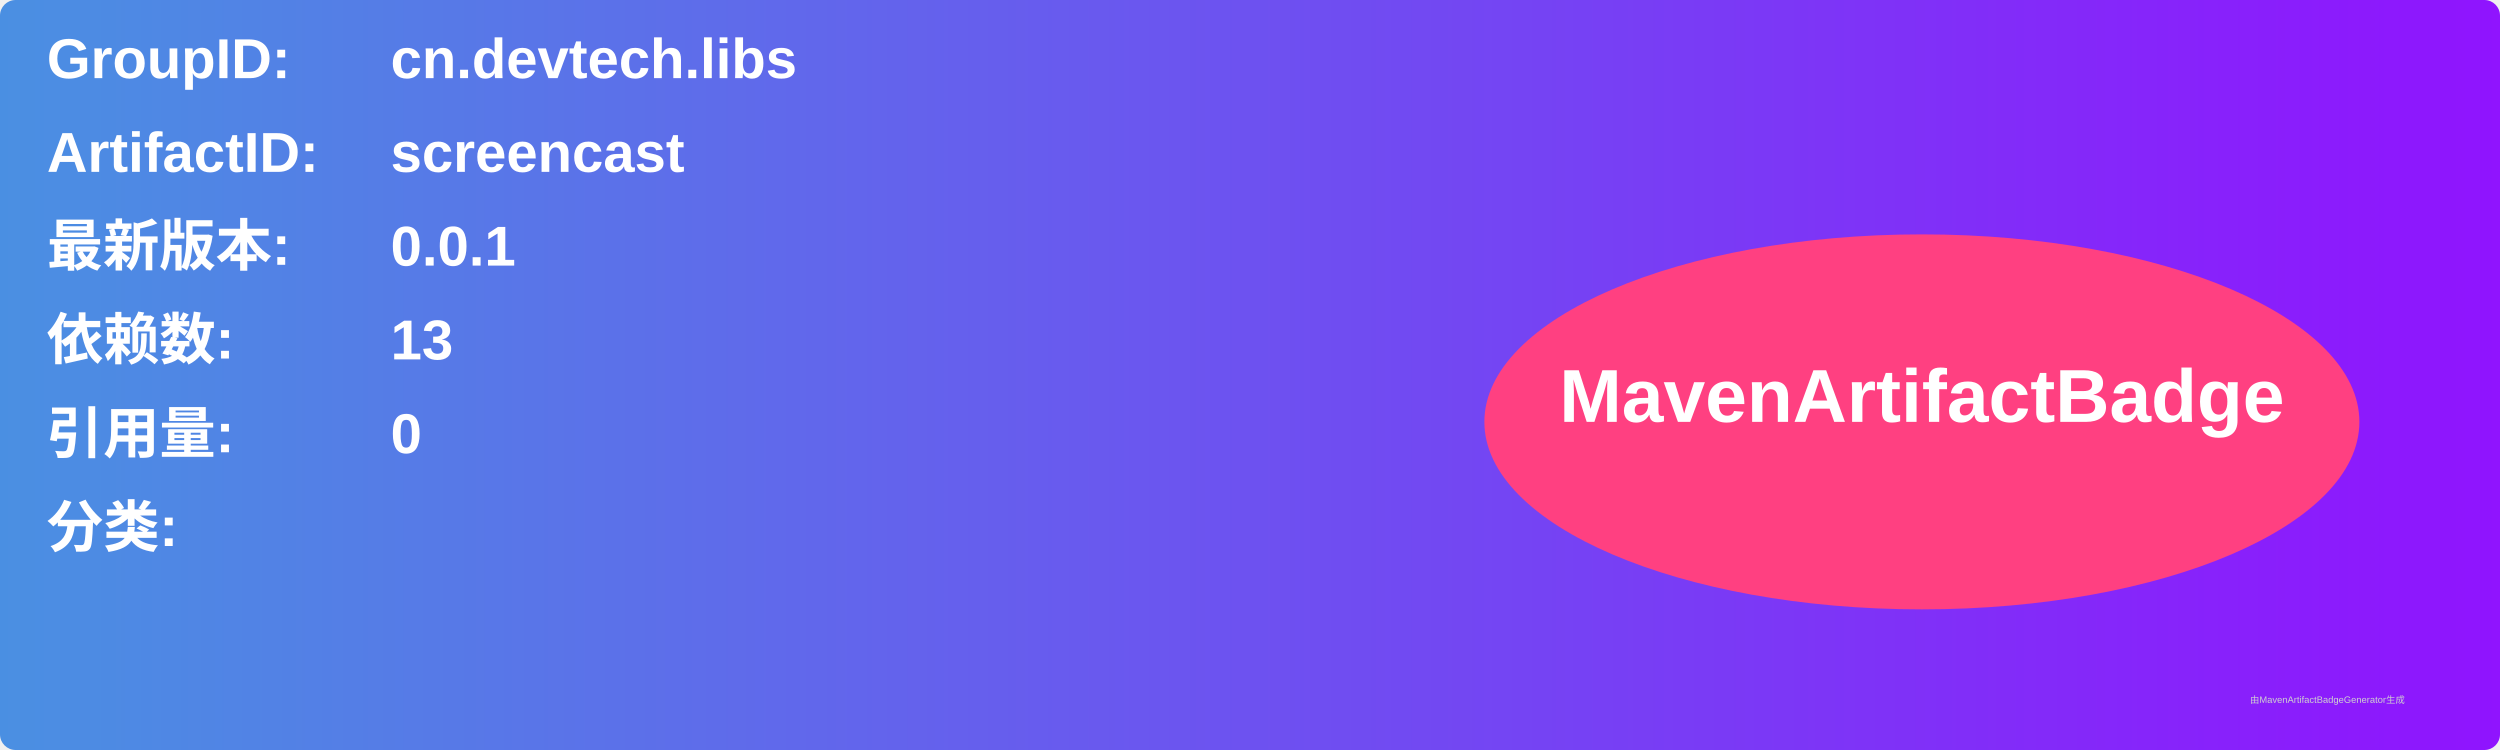
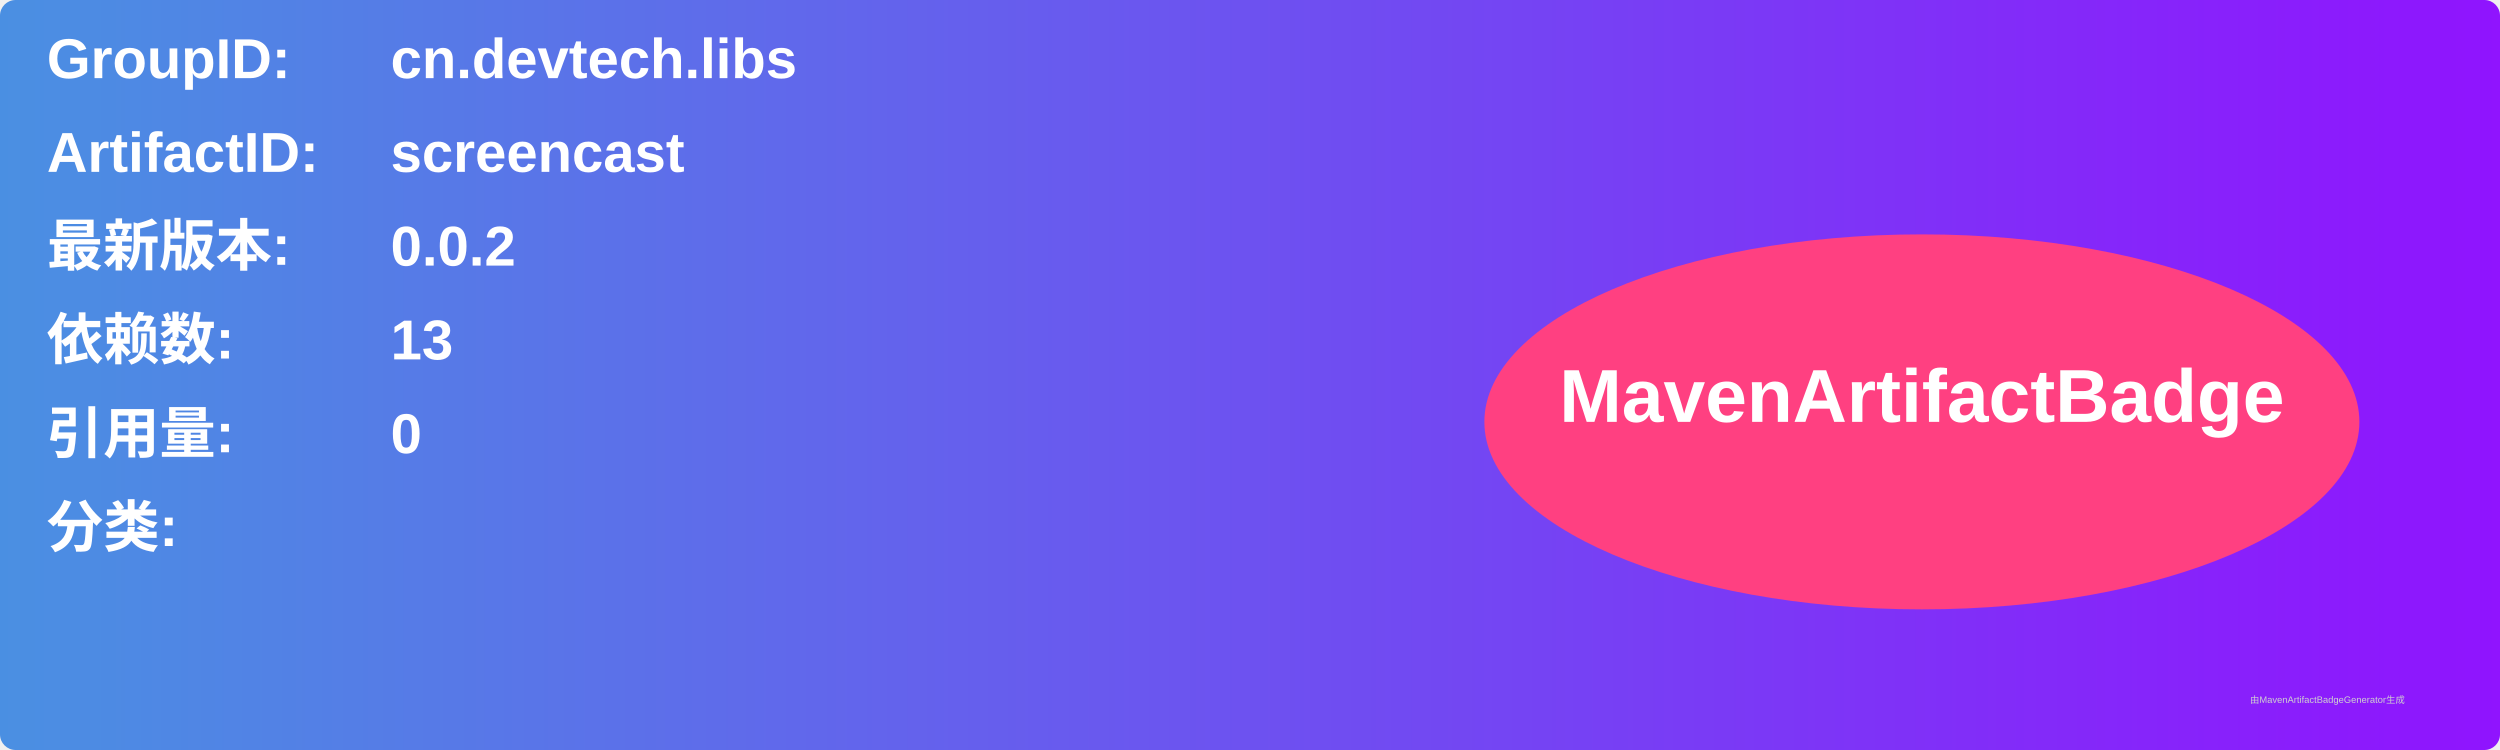
<svg xmlns="http://www.w3.org/2000/svg" width="800" height="240" viewBox="0 0 800 240">
  <linearGradient id="grad" x1="0%" y1="0%" x2="100%" y2="0%">
    <stop offset="0%" stop-color="#4a90e2" />
    <stop offset="100%" stop-color="#9013fe" />
  </linearGradient>
  <rect width="100%" height="100%" rx="5" ry="5" fill="url(#grad)" />
  <g transform="translate(15, 15)">
    <text x="0" y="10" font-family="Arial" font-size="18" fill="white" font-weight="bold" width="260">GroupID:</text>
    <text x="110" y="10" font-family="Arial" font-size="18" fill="white" font-weight="bold" width="460">cn.devtech.libs</text>
    <text x="0" y="40" font-family="Arial" font-size="18" fill="white" font-weight="bold" width="260">ArtifactID:</text>
    <text x="110" y="40" font-family="Arial" font-size="18" fill="white" font-weight="bold" width="460">screencast</text>
    <text x="0" y="70" font-family="Arial" font-size="18" fill="white" font-weight="bold">最新版本:</text>
    <text x="110" y="70" font-family="Arial" font-size="18" fill="white" font-weight="bold">
-       <tspan font-weight="bold">0.0.1</tspan>
+       <tspan font-weight="bold">0.0.2</tspan>
    </text>
    <text x="0" y="100" font-family="Arial" font-size="18" fill="white" font-weight="bold">依赖数: </text>
    <text x="110" y="100" font-family="Arial" font-size="18" fill="white">
      <tspan font-weight="bold">13</tspan>
    </text>
    <text x="0" y="130" font-family="Arial" font-size="18" fill="white" font-weight="bold">引用量: </text>
    <text x="110" y="130" font-family="Arial" font-size="18" fill="white">
      <tspan font-weight="bold">0</tspan>
    </text>
    <text x="0" y="160" font-family="Arial" font-size="18" fill="white" font-weight="bold">分类:</text>
    <text x="10" y="190" font-family="Arial" font-size="10" fill="white">
      <tspan font-weight="bold" />
    </text>
    <ellipse cx="600" cy="120" rx="140" ry="60" fill="#ff4081" />
    <text x="600" y="120" text-anchor="middle" font-family="Arial" font-size="24" fill="white" font-weight="bold">MavenArtifactBadge</text>
  </g>
  <text x="720" y="225" font-family="Arial" font-size="3" fill="#d0d0d0">由MavenArtifactBadgeGenerator生成</text>
</svg>
